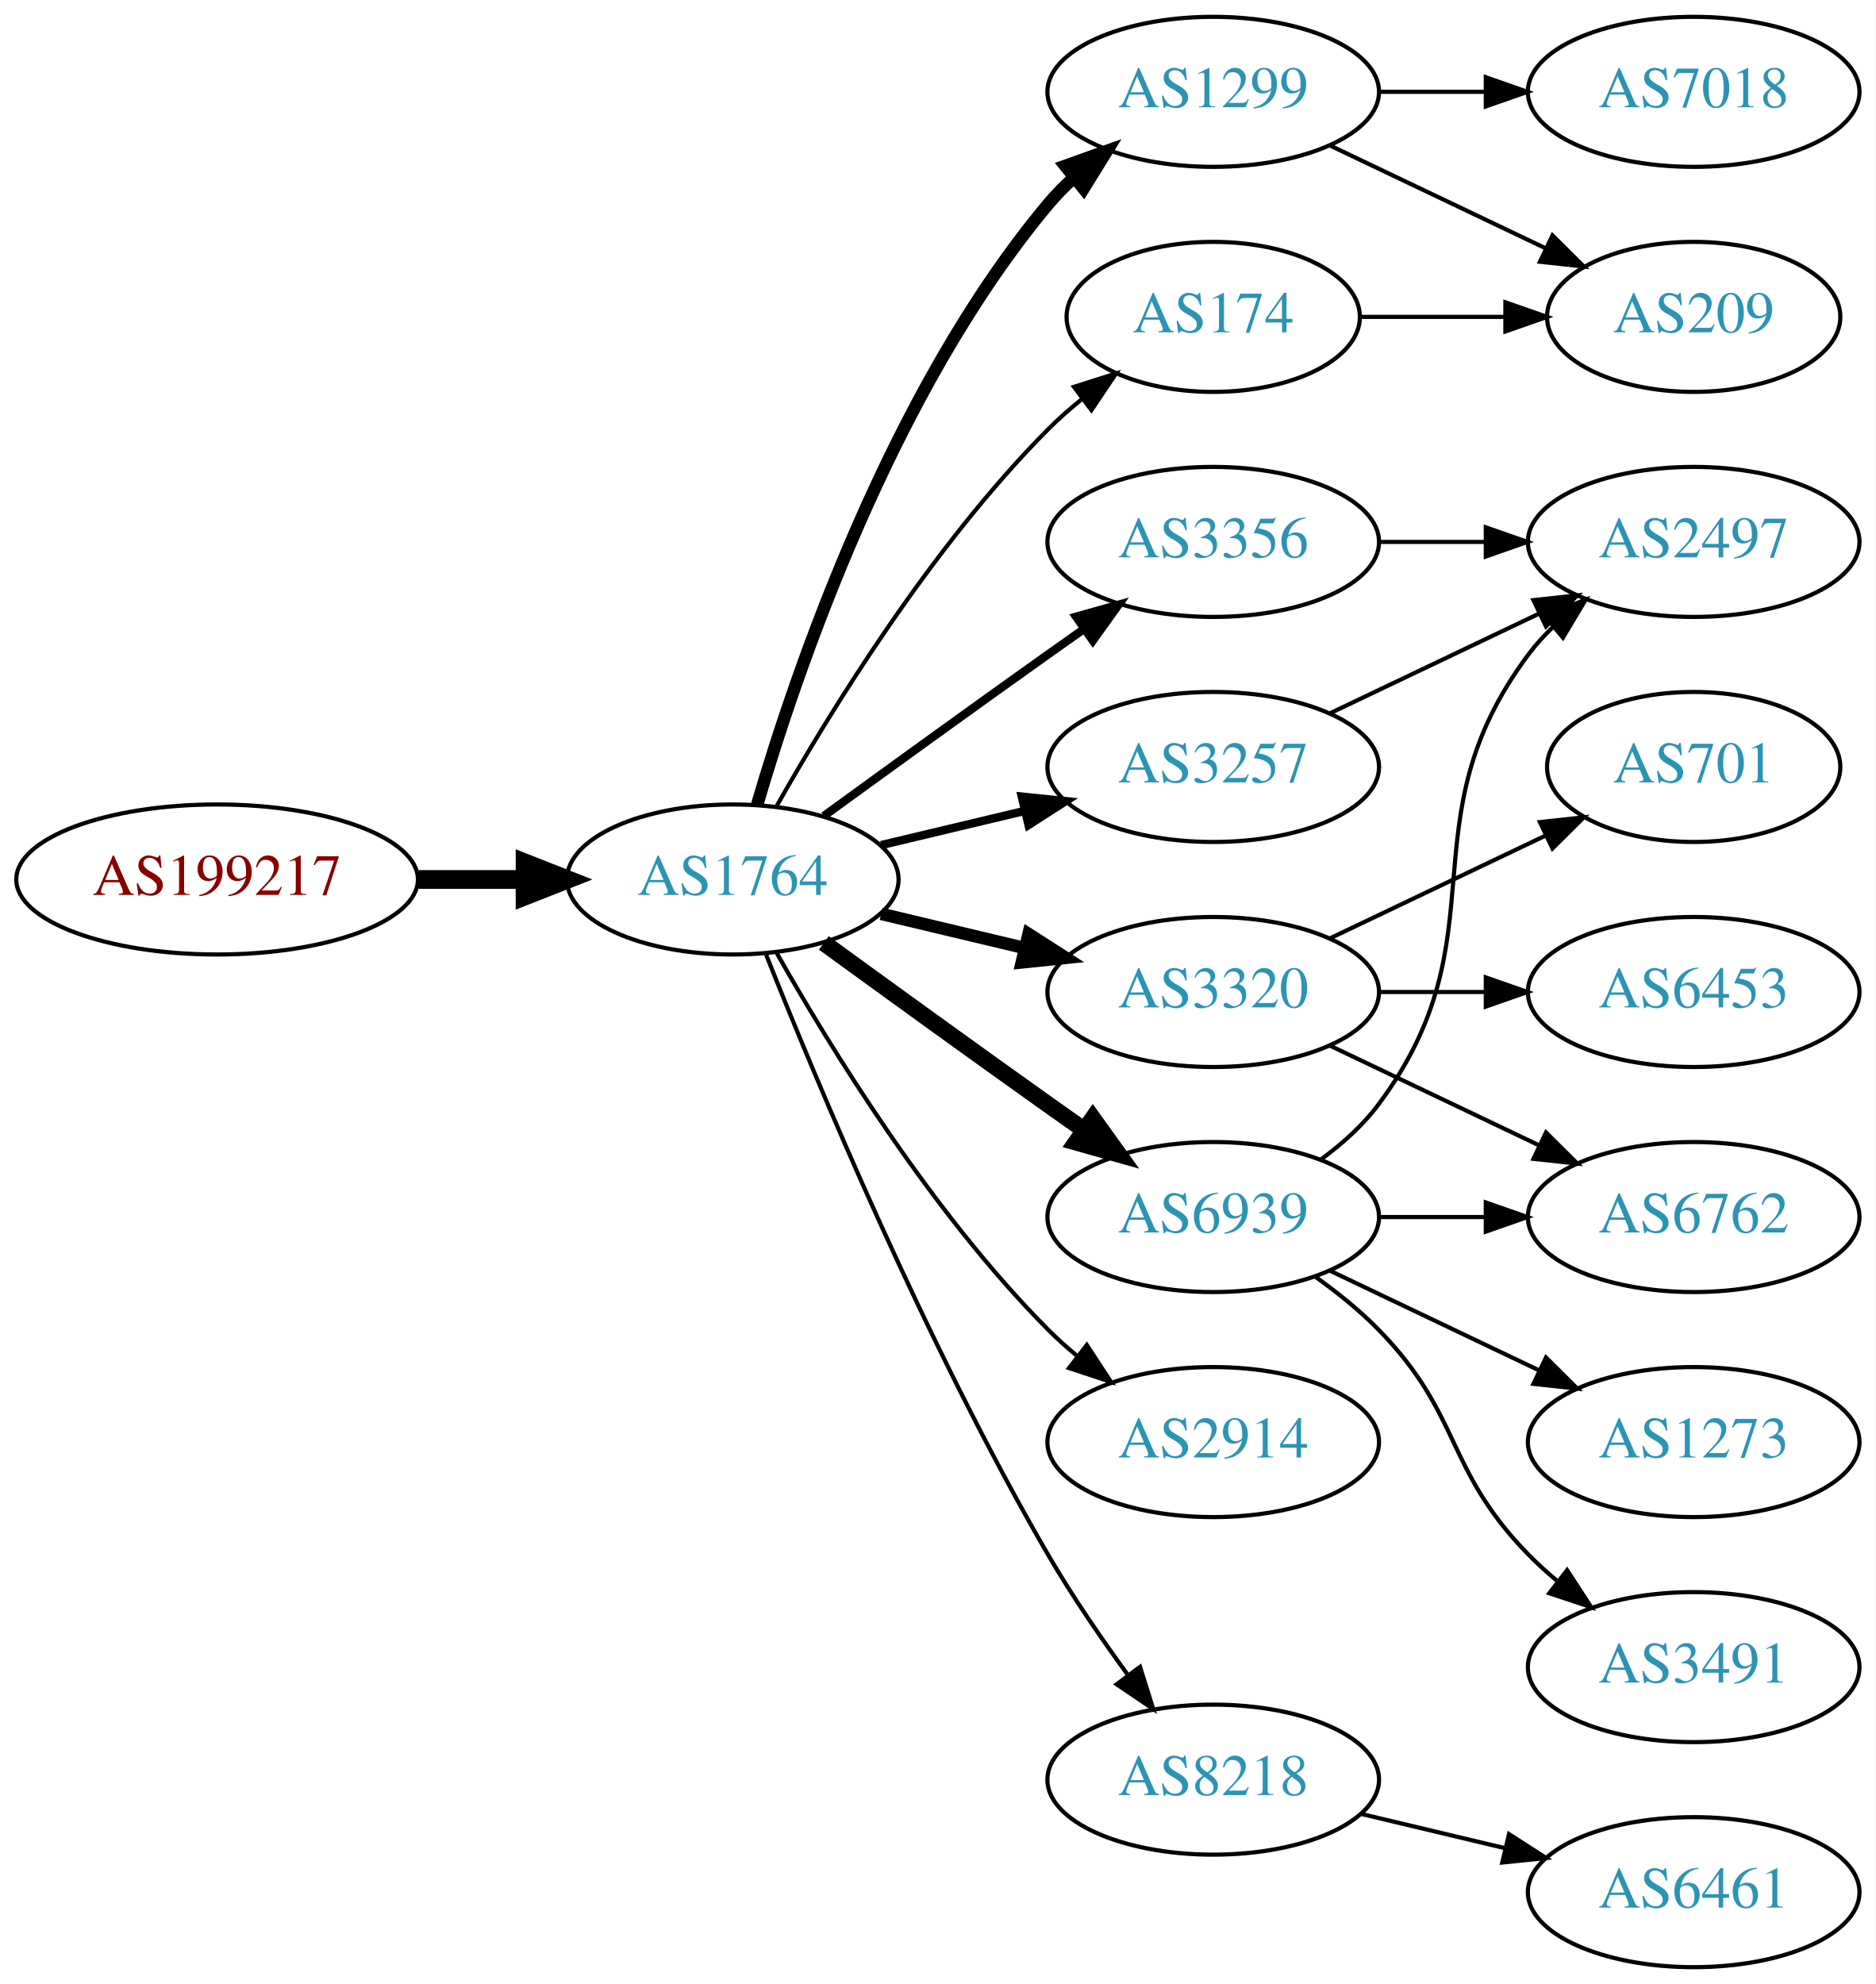
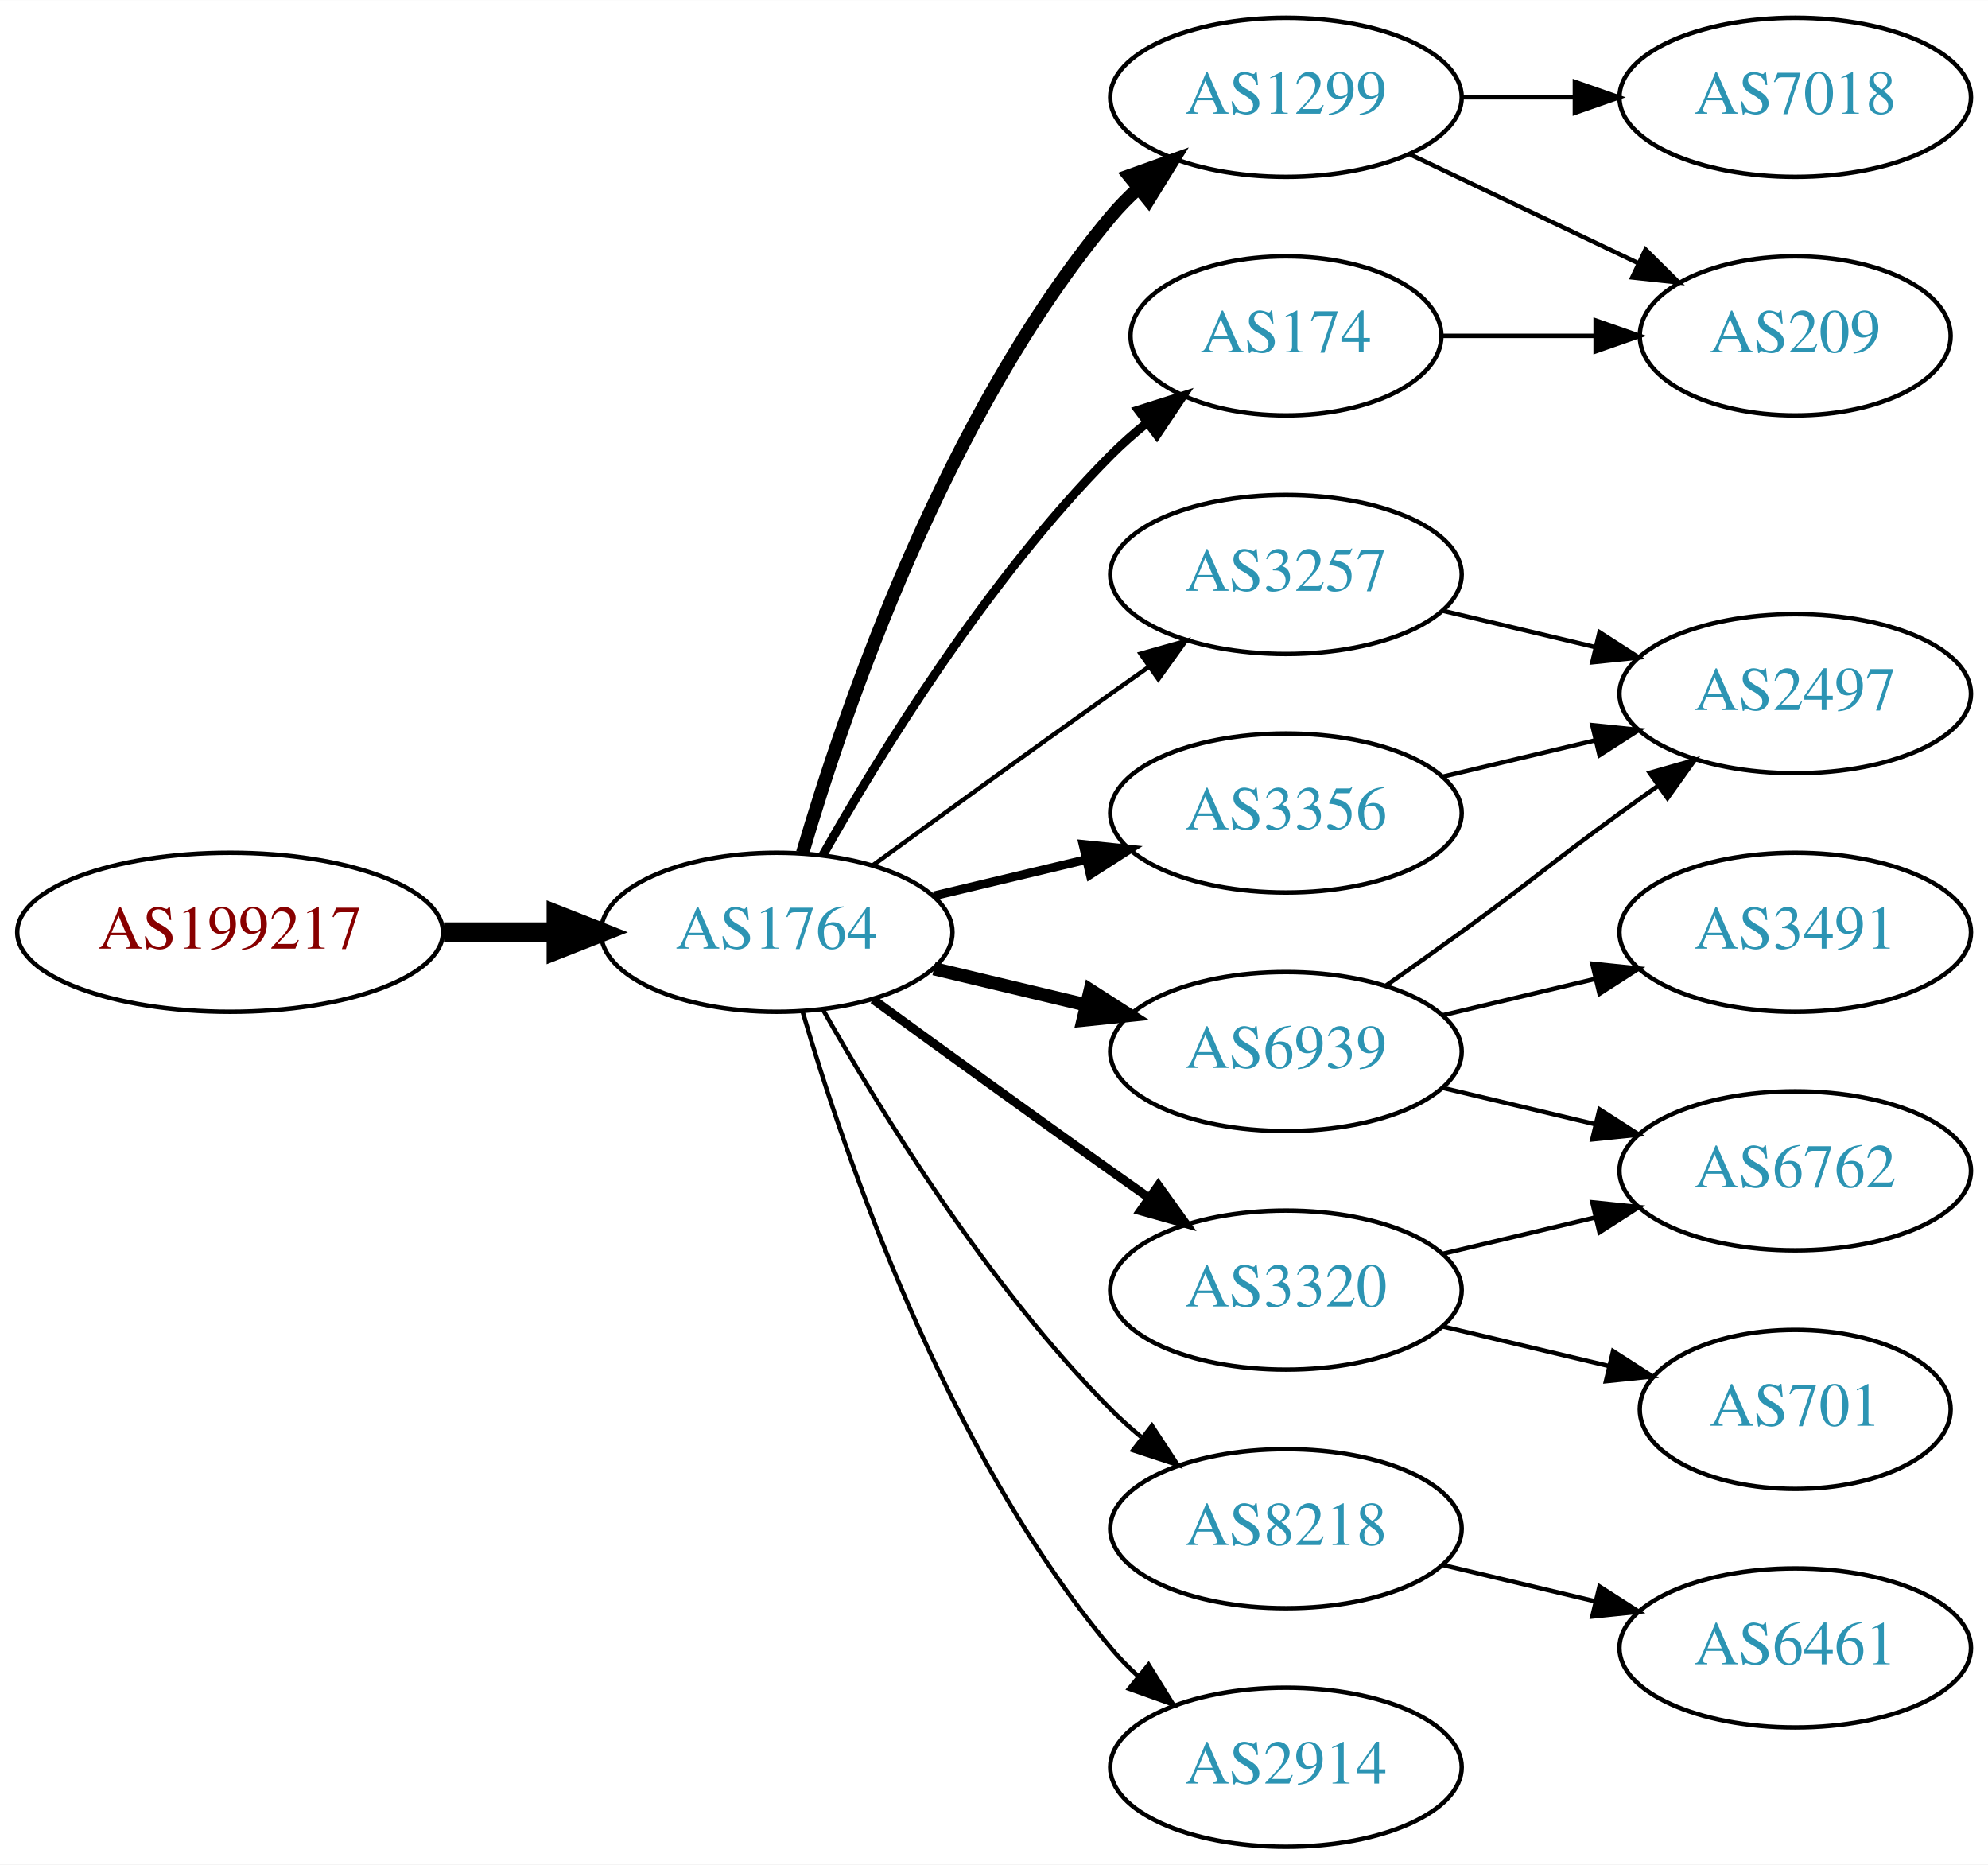
- <svg xmlns="http://www.w3.org/2000/svg" xmlns:xlink="http://www.w3.org/1999/xlink" width="450pt" height="476pt" viewBox="0.00 0.00 450.07 476.00">
-   <g id="graph0" class="graph" transform="scale(1 1) rotate(0) translate(4 472)">
-     <polygon fill="white" stroke="none" points="-4,4 -4,-472 446.07,-472 446.07,4 -4,4" />
+ <svg xmlns="http://www.w3.org/2000/svg" xmlns:xlink="http://www.w3.org/1999/xlink" width="450pt" height="422pt" viewBox="0.00 0.00 450.07 422.00">
+   <g id="graph0" class="graph" transform="scale(1 1) rotate(0) translate(4 418)">
+     <polygon fill="white" stroke="none" points="-4,4 -4,-418 446.07,-418 446.07,4 -4,4" />
    <g id="node1" class="node">
      <g id="a_node1">
        <a xlink:href="/asn/199217" xlink:title="AS199217 ~ IKARUS Security Software GmbH [AT]">
-           <ellipse fill="#ffffff" stroke="black" cx="48.096" cy="-261" rx="48.192" ry="18" />
-           <text text-anchor="middle" x="48.096" y="-257.3" font-family="Times,serif" font-size="14.00" fill="#880000">AS199217</text>
+           <ellipse fill="#ffffff" stroke="black" cx="48.096" cy="-207" rx="48.192" ry="18" />
+           <text text-anchor="middle" x="48.096" y="-203.3" font-family="Times,serif" font-size="14.00" fill="#880000">AS199217</text>
        </a>
      </g>
    </g>
    <g id="node2" class="node">
      <g id="a_node2">
        <a xlink:href="/asn/1764" xlink:title="AS1764 ~ NEXTLAYER-AS [AT]">
-           <ellipse fill="#ffffff" stroke="black" cx="171.838" cy="-261" rx="39.794" ry="18" />
-           <text text-anchor="middle" x="171.838" y="-257.3" font-family="Times,serif" font-size="14.00" fill="#2c94b3">AS1764</text>
+           <ellipse fill="#ffffff" stroke="black" cx="171.838" cy="-207" rx="39.794" ry="18" />
+           <text text-anchor="middle" x="171.838" y="-203.3" font-family="Times,serif" font-size="14.00" fill="#2c94b3">AS1764</text>
        </a>
      </g>
    </g>
    <g id="edge1" class="edge">
-       <path fill="none" stroke="black" stroke-width="4.5" d="M96.513,-261C104.867,-261 113.577,-261 121.969,-261" />
-       <polygon fill="black" stroke="black" stroke-width="4.5" points="122.004,-264.938 132.004,-261 122.004,-257.063 122.004,-264.938" />
+       <path fill="none" stroke="black" stroke-width="4.5" d="M96.513,-207C104.867,-207 113.577,-207 121.969,-207" />
+       <polygon fill="black" stroke="black" stroke-width="4.5" points="122.004,-210.938 132.004,-207 122.004,-203.063 122.004,-210.938" />
    </g>
    <g id="node3" class="node">
      <g id="a_node3">
        <a xlink:href="/asn/1299" xlink:title="AS1299 ~ Telia Carrier [EU]">
-           <ellipse fill="#ffffff" stroke="black" cx="287.131" cy="-450" rx="39.794" ry="18" />
-           <text text-anchor="middle" x="287.131" y="-446.3" font-family="Times,serif" font-size="14.00" fill="#2c94b3">AS1299</text>
+           <ellipse fill="#ffffff" stroke="black" cx="287.131" cy="-396" rx="39.794" ry="18" />
+           <text text-anchor="middle" x="287.131" y="-392.3" font-family="Times,serif" font-size="14.00" fill="#2c94b3">AS1299</text>
        </a>
      </g>
    </g>
    <g id="edge2" class="edge">
-       <path fill="none" stroke="black" stroke-width="3" d="M177.712,-279.002C187.026,-310.844 209.843,-377.981 247.484,-423 249.355,-425.237 251.453,-427.374 253.679,-429.396" />
-       <polygon fill="black" stroke="black" stroke-width="3" points="251.623,-432.234 261.598,-435.804 256.026,-426.793 251.623,-432.234" />
+       <path fill="none" stroke="black" stroke-width="3" d="M177.712,-225.002C187.026,-256.844 209.843,-323.981 247.484,-369 249.355,-371.237 251.453,-373.374 253.679,-375.396" />
+       <polygon fill="black" stroke="black" stroke-width="3" points="251.623,-378.234 261.598,-381.804 256.026,-372.793 251.623,-378.234" />
    </g>
    <g id="node4" class="node">
      <g id="a_node4">
-         <a xlink:href="/asn/3356" xlink:title="AS3356 ~ Level 3 Parent, LLC [US]">
-           <ellipse fill="#ffffff" stroke="black" cx="287.131" cy="-342" rx="39.794" ry="18" />
-           <text text-anchor="middle" x="287.131" y="-338.3" font-family="Times,serif" font-size="14.00" fill="#2c94b3">AS3356</text>
-         </a>
-       </g>
-     </g>
-     <g id="edge3" class="edge">
-       <path fill="none" stroke="black" stroke-width="2" d="M193.686,-276.222C208.62,-287.091 229.234,-302.025 247.484,-315 250.305,-317.005 253.248,-319.085 256.196,-321.159" />
-       <polygon fill="black" stroke="black" stroke-width="2" points="254.223,-324.05 264.421,-326.926 258.242,-318.319 254.223,-324.05" />
-     </g>
-     <g id="node5" class="node">
-       <g id="a_node5">
        <a xlink:href="/asn/3257" xlink:title="AS3257 ~ GTT [DE]">
          <ellipse fill="#ffffff" stroke="black" cx="287.131" cy="-288" rx="39.794" ry="18" />
          <text text-anchor="middle" x="287.131" y="-284.3" font-family="Times,serif" font-size="14.00" fill="#2c94b3">AS3257</text>
        </a>
      </g>
    </g>
+     <g id="edge3" class="edge">
+       <path fill="none" stroke="black" d="M193.686,-222.222C208.62,-233.091 229.234,-248.025 247.484,-261 250.305,-263.005 253.248,-265.085 256.196,-267.159" />
+       <polygon fill="black" stroke="black" points="254.223,-270.05 264.421,-272.926 258.242,-264.319 254.223,-270.05" />
+     </g>
+     <g id="node5" class="node">
+       <g id="a_node5">
+         <a xlink:href="/asn/3356" xlink:title="AS3356 ~ Level 3 Parent, LLC [US]">
+           <ellipse fill="#ffffff" stroke="black" cx="287.131" cy="-234" rx="39.794" ry="18" />
+           <text text-anchor="middle" x="287.131" y="-230.3" font-family="Times,serif" font-size="14.00" fill="#2c94b3">AS3356</text>
+         </a>
+       </g>
+     </g>
    <g id="edge4" class="edge">
-       <path fill="none" stroke="black" stroke-width="2" d="M207.445,-269.248C218.316,-271.838 230.471,-274.735 241.913,-277.462" />
-       <polygon fill="black" stroke="black" stroke-width="2" points="241.197,-280.889 251.736,-279.803 242.819,-274.08 241.197,-280.889" />
+       <path fill="none" stroke="black" stroke-width="2" d="M207.445,-215.248C218.316,-217.838 230.471,-220.735 241.913,-223.462" />
+       <polygon fill="black" stroke="black" stroke-width="2" points="241.197,-226.889 251.736,-225.803 242.819,-220.08 241.197,-226.889" />
    </g>
    <g id="node6" class="node">
      <g id="a_node6">
-         <a xlink:href="/asn/3320" xlink:title="AS3320 ~ DTAG [DE]">
-           <ellipse fill="#ffffff" stroke="black" cx="287.131" cy="-234" rx="39.794" ry="18" />
-           <text text-anchor="middle" x="287.131" y="-230.3" font-family="Times,serif" font-size="14.00" fill="#2c94b3">AS3320</text>
+         <a xlink:href="/asn/174" xlink:title="AS174 ~ Cogent Communications [US]">
+           <ellipse fill="#ffffff" stroke="black" cx="287.131" cy="-342" rx="35.194" ry="18" />
+           <text text-anchor="middle" x="287.131" y="-338.3" font-family="Times,serif" font-size="14.00" fill="#2c94b3">AS174</text>
        </a>
      </g>
    </g>
    <g id="edge5" class="edge">
-       <path fill="none" stroke="black" stroke-width="3" d="M207.445,-252.752C218.316,-250.162 230.471,-247.265 241.913,-244.538" />
-       <polygon fill="black" stroke="black" stroke-width="3" points="242.819,-247.92 251.736,-242.197 241.197,-241.111 242.819,-247.92" />
+       <path fill="none" stroke="black" stroke-width="2" d="M182.298,-224.49C195.08,-247.096 219.512,-286.886 247.484,-315 249.985,-317.513 252.745,-319.949 255.606,-322.261" />
+       <polygon fill="black" stroke="black" stroke-width="2" points="253.705,-325.21 263.804,-328.413 257.907,-319.611 253.705,-325.21" />
    </g>
    <g id="node7" class="node">
      <g id="a_node7">
-         <a xlink:href="/asn/2914" xlink:title="AS2914 ~ NTT America, Inc. [US]">
-           <ellipse fill="#ffffff" stroke="black" cx="287.131" cy="-126" rx="39.794" ry="18" />
-           <text text-anchor="middle" x="287.131" y="-122.3" font-family="Times,serif" font-size="14.00" fill="#2c94b3">AS2914</text>
-         </a>
-       </g>
-     </g>
-     <g id="edge6" class="edge">
-       <path fill="none" stroke="black" d="M182.298,-243.51C195.08,-220.904 219.512,-181.114 247.484,-153 249.595,-150.879 251.891,-148.812 254.277,-146.829" />
-       <polygon fill="black" stroke="black" points="256.792,-149.31 262.592,-140.444 252.529,-143.758 256.792,-149.31" />
-     </g>
-     <g id="node8" class="node">
-       <g id="a_node8">
        <a xlink:href="/asn/6939" xlink:title="AS6939 ~ Hurricane Electric LLC [US]">
          <ellipse fill="#ffffff" stroke="black" cx="287.131" cy="-180" rx="39.794" ry="18" />
          <text text-anchor="middle" x="287.131" y="-176.3" font-family="Times,serif" font-size="14.00" fill="#2c94b3">AS6939</text>
        </a>
      </g>
    </g>
+     <g id="edge6" class="edge">
+       <path fill="none" stroke="black" stroke-width="3" d="M207.445,-198.752C218.316,-196.162 230.471,-193.265 241.913,-190.538" />
+       <polygon fill="black" stroke="black" stroke-width="3" points="242.819,-193.92 251.736,-188.197 241.197,-187.111 242.819,-193.92" />
+     </g>
+     <g id="node8" class="node">
+       <g id="a_node8">
+         <a xlink:href="/asn/8218" xlink:title="AS8218 ~ legacy Neotelecoms [FR]">
+           <ellipse fill="#ffffff" stroke="black" cx="287.131" cy="-72" rx="39.794" ry="18" />
+           <text text-anchor="middle" x="287.131" y="-68.3" font-family="Times,serif" font-size="14.00" fill="#2c94b3">AS8218</text>
+         </a>
+       </g>
+     </g>
    <g id="edge7" class="edge">
-       <path fill="none" stroke="black" stroke-width="4" d="M193.686,-245.778C208.62,-234.909 229.234,-219.975 247.484,-207 250.305,-204.995 253.248,-202.915 256.196,-200.841" />
-       <polygon fill="black" stroke="black" stroke-width="4" points="258.242,-203.681 264.421,-195.074 254.223,-197.95 258.242,-203.681" />
+       <path fill="none" stroke="black" d="M182.298,-189.51C195.08,-166.904 219.512,-127.114 247.484,-99 249.595,-96.879 251.891,-94.812 254.277,-92.829" />
+       <polygon fill="black" stroke="black" points="256.792,-95.31 262.592,-86.444 252.529,-89.758 256.792,-95.31" />
    </g>
    <g id="node9" class="node">
      <g id="a_node9">
-         <a xlink:href="/asn/174" xlink:title="AS174 ~ Cogent Communications [US]">
-           <ellipse fill="#ffffff" stroke="black" cx="287.131" cy="-396" rx="35.194" ry="18" />
-           <text text-anchor="middle" x="287.131" y="-392.3" font-family="Times,serif" font-size="14.00" fill="#2c94b3">AS174</text>
+         <a xlink:href="/asn/3320" xlink:title="AS3320 ~ DTAG [DE]">
+           <ellipse fill="#ffffff" stroke="black" cx="287.131" cy="-126" rx="39.794" ry="18" />
+           <text text-anchor="middle" x="287.131" y="-122.3" font-family="Times,serif" font-size="14.00" fill="#2c94b3">AS3320</text>
        </a>
      </g>
    </g>
    <g id="edge8" class="edge">
-       <path fill="none" stroke="black" d="M182.298,-278.49C195.08,-301.096 219.512,-340.886 247.484,-369 249.985,-371.513 252.745,-373.949 255.606,-376.261" />
-       <polygon fill="black" stroke="black" points="253.705,-379.21 263.804,-382.413 257.907,-373.611 253.705,-379.21" />
+       <path fill="none" stroke="black" stroke-width="2" d="M193.686,-191.778C208.62,-180.909 229.234,-165.975 247.484,-153 250.305,-150.995 253.248,-148.915 256.196,-146.841" />
+       <polygon fill="black" stroke="black" stroke-width="2" points="258.242,-149.681 264.421,-141.074 254.223,-143.95 258.242,-149.681" />
    </g>
    <g id="node10" class="node">
      <g id="a_node10">
-         <a xlink:href="/asn/8218" xlink:title="AS8218 ~ legacy Neotelecoms [FR]">
-           <ellipse fill="#ffffff" stroke="black" cx="287.131" cy="-45" rx="39.794" ry="18" />
-           <text text-anchor="middle" x="287.131" y="-41.3" font-family="Times,serif" font-size="14.00" fill="#2c94b3">AS8218</text>
+         <a xlink:href="/asn/2914" xlink:title="AS2914 ~ NTT America, Inc. [US]">
+           <ellipse fill="#ffffff" stroke="black" cx="287.131" cy="-18" rx="39.794" ry="18" />
+           <text text-anchor="middle" x="287.131" y="-14.3" font-family="Times,serif" font-size="14.00" fill="#2c94b3">AS2914</text>
        </a>
      </g>
    </g>
    <g id="edge9" class="edge">
-       <path fill="none" stroke="black" d="M179.841,-242.949C191.968,-212.43 218.386,-149.067 247.484,-99 253.191,-89.181 260.229,-78.922 266.728,-70.016" />
-       <polygon fill="black" stroke="black" points="269.569,-72.061 272.734,-61.95 263.954,-67.881 269.569,-72.061" />
+       <path fill="none" stroke="black" d="M177.712,-188.998C187.026,-157.156 209.843,-90.019 247.484,-45 249.355,-42.763 251.453,-40.626 253.679,-38.604" />
+       <polygon fill="black" stroke="black" points="256.026,-41.208 261.598,-32.196 251.623,-35.766 256.026,-41.208" />
    </g>
    <g id="node11" class="node">
      <g id="a_node11">
        <a xlink:href="/asn/7018" xlink:title="AS7018 ~ AT&amp;T Services, Inc. [US]">
-           <ellipse fill="#ffffff" stroke="black" cx="402.424" cy="-450" rx="39.794" ry="18" />
-           <text text-anchor="middle" x="402.424" y="-446.3" font-family="Times,serif" font-size="14.00" fill="#2c94b3">AS7018</text>
+           <ellipse fill="#ffffff" stroke="black" cx="402.424" cy="-396" rx="39.794" ry="18" />
+           <text text-anchor="middle" x="402.424" y="-392.3" font-family="Times,serif" font-size="14.00" fill="#2c94b3">AS7018</text>
        </a>
      </g>
    </g>
    <g id="edge10" class="edge">
-       <path fill="none" stroke="black" d="M326.803,-450C335.006,-450 343.77,-450 352.302,-450" />
-       <polygon fill="black" stroke="black" points="352.541,-453.5 362.541,-450 352.541,-446.5 352.541,-453.5" />
+       <path fill="none" stroke="black" d="M326.803,-396C335.006,-396 343.77,-396 352.302,-396" />
+       <polygon fill="black" stroke="black" points="352.541,-399.5 362.541,-396 352.541,-392.5 352.541,-399.5" />
    </g>
    <g id="node12" class="node">
      <g id="a_node12">
        <a xlink:href="/asn/209" xlink:title="AS209 ~ CenturyLink Communications, LLC [US]">
-           <ellipse fill="#ffffff" stroke="black" cx="402.424" cy="-396" rx="35.194" ry="18" />
-           <text text-anchor="middle" x="402.424" y="-392.3" font-family="Times,serif" font-size="14.00" fill="#2c94b3">AS209</text>
+           <ellipse fill="#ffffff" stroke="black" cx="402.424" cy="-342" rx="35.194" ry="18" />
+           <text text-anchor="middle" x="402.424" y="-338.3" font-family="Times,serif" font-size="14.00" fill="#2c94b3">AS209</text>
        </a>
      </g>
    </g>
    <g id="edge11" class="edge">
-       <path fill="none" stroke="black" d="M315.267,-437.066C330.699,-429.71 350.185,-420.423 366.72,-412.541" />
-       <polygon fill="black" stroke="black" points="368.54,-415.551 376.062,-408.089 365.529,-409.232 368.54,-415.551" />
+       <path fill="none" stroke="black" d="M315.267,-383.066C330.699,-375.71 350.185,-366.423 366.72,-358.541" />
+       <polygon fill="black" stroke="black" points="368.54,-361.551 376.062,-354.089 365.529,-355.232 368.54,-361.551" />
    </g>
    <g id="node13" class="node">
      <g id="a_node13">
        <a xlink:href="/asn/2497" xlink:title="AS2497 ~ Internet Initiative Japan Inc. [JP]">
-           <ellipse fill="#ffffff" stroke="black" cx="402.424" cy="-342" rx="39.794" ry="18" />
-           <text text-anchor="middle" x="402.424" y="-338.3" font-family="Times,serif" font-size="14.00" fill="#2c94b3">AS2497</text>
-         </a>
-       </g>
-     </g>
-     <g id="edge21" class="edge">
-       <path fill="none" stroke="black" d="M326.803,-342C335.006,-342 343.77,-342 352.302,-342" />
-       <polygon fill="black" stroke="black" points="352.541,-345.5 362.541,-342 352.541,-338.5 352.541,-345.5" />
+           <ellipse fill="#ffffff" stroke="black" cx="402.424" cy="-261" rx="39.794" ry="18" />
+           <text text-anchor="middle" x="402.424" y="-257.3" font-family="Times,serif" font-size="14.00" fill="#2c94b3">AS2497</text>
+         </a>
+       </g>
    </g>
    <g id="edge12" class="edge">
-       <path fill="none" stroke="black" d="M315.267,-300.934C330.261,-308.081 349.082,-317.052 365.306,-324.785" />
-       <polygon fill="black" stroke="black" points="363.976,-328.028 374.509,-329.171 366.988,-321.709 363.976,-328.028" />
+       <path fill="none" stroke="black" d="M322.738,-279.752C333.609,-277.162 345.764,-274.265 357.206,-271.538" />
+       <polygon fill="black" stroke="black" points="358.112,-274.92 367.029,-269.197 356.49,-268.111 358.112,-274.92" />
+     </g>
+     <g id="edge18" class="edge">
+       <path fill="none" stroke="black" d="M322.738,-242.248C333.609,-244.838 345.764,-247.735 357.206,-250.462" />
+       <polygon fill="black" stroke="black" points="356.49,-253.889 367.029,-252.803 358.112,-247.08 356.49,-253.889" />
+     </g>
+     <g id="edge13" class="edge">
+       <path fill="none" stroke="black" d="M322.43,-342C333.3,-342 345.478,-342 356.955,-342" />
+       <polygon fill="black" stroke="black" points="357.241,-345.5 367.241,-342 357.241,-338.5 357.241,-345.5" />
+     </g>
+     <g id="edge16" class="edge">
+       <path fill="none" stroke="black" d="M309.888,-195.009C315.422,-198.879 321.341,-203.064 326.777,-207 342.977,-218.729 346.578,-222.271 362.777,-234 365.58,-236.029 368.512,-238.125 371.453,-240.21" />
+       <polygon fill="black" stroke="black" points="369.475,-243.097 379.667,-245.991 373.504,-237.373 369.475,-243.097" />
    </g>
    <g id="node14" class="node">
      <g id="a_node14">
-         <a xlink:href="/asn/6453" xlink:title="AS6453 ~ TATA COMMUNICATIONS (AMERICA) INC [US]">
-           <ellipse fill="#ffffff" stroke="black" cx="402.424" cy="-234" rx="39.794" ry="18" />
-           <text text-anchor="middle" x="402.424" y="-230.3" font-family="Times,serif" font-size="14.00" fill="#2c94b3">AS6453</text>
-         </a>
-       </g>
-     </g>
-     <g id="edge13" class="edge">
-       <path fill="none" stroke="black" d="M326.803,-234C335.006,-234 343.77,-234 352.302,-234" />
-       <polygon fill="black" stroke="black" points="352.541,-237.5 362.541,-234 352.541,-230.5 352.541,-237.5" />
+         <a xlink:href="/asn/3491" xlink:title="AS3491 ~ PCCW Global, Inc. [US]">
+           <ellipse fill="#ffffff" stroke="black" cx="402.424" cy="-207" rx="39.794" ry="18" />
+           <text text-anchor="middle" x="402.424" y="-203.3" font-family="Times,serif" font-size="14.00" fill="#2c94b3">AS3491</text>
+         </a>
+       </g>
+     </g>
+     <g id="edge14" class="edge">
+       <path fill="none" stroke="black" d="M322.738,-188.248C333.609,-190.838 345.764,-193.735 357.206,-196.462" />
+       <polygon fill="black" stroke="black" points="356.49,-199.889 367.029,-198.803 358.112,-193.08 356.49,-199.889" />
    </g>
    <g id="node15" class="node">
      <g id="a_node15">
        <a xlink:href="/asn/6762" xlink:title="AS6762 ~ TELECOM ITALIA SPARKLE S.p.A. [IT]">
-           <ellipse fill="#ffffff" stroke="black" cx="402.424" cy="-180" rx="39.794" ry="18" />
-           <text text-anchor="middle" x="402.424" y="-176.3" font-family="Times,serif" font-size="14.00" fill="#2c94b3">AS6762</text>
-         </a>
-       </g>
-     </g>
-     <g id="edge14" class="edge">
-       <path fill="none" stroke="black" d="M315.267,-221.066C330.261,-213.919 349.082,-204.948 365.306,-197.215" />
-       <polygon fill="black" stroke="black" points="366.988,-200.291 374.509,-192.829 363.976,-193.972 366.988,-200.291" />
+           <ellipse fill="#ffffff" stroke="black" cx="402.424" cy="-153" rx="39.794" ry="18" />
+           <text text-anchor="middle" x="402.424" y="-149.3" font-family="Times,serif" font-size="14.00" fill="#2c94b3">AS6762</text>
+         </a>
+       </g>
+     </g>
+     <g id="edge15" class="edge">
+       <path fill="none" stroke="black" d="M322.738,-171.752C333.609,-169.162 345.764,-166.265 357.206,-163.538" />
+       <polygon fill="black" stroke="black" points="358.112,-166.92 367.029,-161.197 356.49,-160.111 358.112,-166.92" />
    </g>
    <g id="node16" class="node">
      <g id="a_node16">
-         <a xlink:href="/asn/701" xlink:title="AS701 ~ UUNET [US]">
-           <ellipse fill="#ffffff" stroke="black" cx="402.424" cy="-288" rx="35.194" ry="18" />
-           <text text-anchor="middle" x="402.424" y="-284.3" font-family="Times,serif" font-size="14.00" fill="#2c94b3">AS701</text>
-         </a>
-       </g>
-     </g>
-     <g id="edge15" class="edge">
-       <path fill="none" stroke="black" d="M315.267,-246.934C330.699,-254.29 350.185,-263.577 366.72,-271.459" />
-       <polygon fill="black" stroke="black" points="365.529,-274.768 376.062,-275.911 368.54,-268.449 365.529,-274.768" />
-     </g>
-     <g id="edge19" class="edge">
-       <path fill="none" stroke="black" d="M313.062,-193.882C318.138,-197.611 323.056,-202.016 326.777,-207 357.049,-247.542 332.506,-274.458 362.777,-315 364.522,-317.336 366.529,-319.545 368.693,-321.617" />
-       <polygon fill="black" stroke="black" points="366.57,-324.405 376.493,-328.118 371.052,-319.027 366.57,-324.405" />
-     </g>
-     <g id="edge16" class="edge">
-       <path fill="none" stroke="black" d="M326.803,-180C335.006,-180 343.77,-180 352.302,-180" />
-       <polygon fill="black" stroke="black" points="352.541,-183.5 362.541,-180 352.541,-176.5 352.541,-183.5" />
+         <a xlink:href="/asn/6461" xlink:title="AS6461 ~ Zayo Bandwidth [US]">
+           <ellipse fill="#ffffff" stroke="black" cx="402.424" cy="-45" rx="39.794" ry="18" />
+           <text text-anchor="middle" x="402.424" y="-41.3" font-family="Times,serif" font-size="14.00" fill="#2c94b3">AS6461</text>
+         </a>
+       </g>
+     </g>
+     <g id="edge17" class="edge">
+       <path fill="none" stroke="black" d="M322.738,-63.752C333.609,-61.162 345.764,-58.265 357.206,-55.538" />
+       <polygon fill="black" stroke="black" points="358.112,-58.92 367.029,-53.197 356.49,-52.111 358.112,-58.92" />
+     </g>
+     <g id="edge20" class="edge">
+       <path fill="none" stroke="black" d="M322.738,-134.248C333.609,-136.838 345.764,-139.735 357.206,-142.462" />
+       <polygon fill="black" stroke="black" points="356.49,-145.889 367.029,-144.803 358.112,-139.08 356.49,-145.889" />
    </g>
    <g id="node17" class="node">
      <g id="a_node17">
-         <a xlink:href="/asn/3491" xlink:title="AS3491 ~ PCCW Global, Inc. [US]">
-           <ellipse fill="#ffffff" stroke="black" cx="402.424" cy="-72" rx="39.794" ry="18" />
-           <text text-anchor="middle" x="402.424" y="-68.3" font-family="Times,serif" font-size="14.00" fill="#2c94b3">AS3491</text>
-         </a>
-       </g>
-     </g>
-     <g id="edge17" class="edge">
-       <path fill="none" stroke="black" d="M311.725,-165.611C316.981,-161.852 322.313,-157.563 326.777,-153 346.95,-132.383 342.605,-119.617 362.777,-99 364.87,-96.861 367.154,-94.782 369.53,-92.79" />
-       <polygon fill="black" stroke="black" points="372.049,-95.268 377.83,-86.389 367.774,-89.725 372.049,-95.268" />
-     </g>
-     <g id="node18" class="node">
-       <g id="a_node18">
-         <a xlink:href="/asn/1273" xlink:title="AS1273 ~ Vodafone Group PLC [EU]">
-           <ellipse fill="#ffffff" stroke="black" cx="402.424" cy="-126" rx="39.794" ry="18" />
-           <text text-anchor="middle" x="402.424" y="-122.3" font-family="Times,serif" font-size="14.00" fill="#2c94b3">AS1273</text>
-         </a>
-       </g>
-     </g>
-     <g id="edge18" class="edge">
-       <path fill="none" stroke="black" d="M315.267,-167.066C330.261,-159.919 349.082,-150.948 365.306,-143.215" />
-       <polygon fill="black" stroke="black" points="366.988,-146.291 374.509,-138.829 363.976,-139.972 366.988,-146.291" />
-     </g>
-     <g id="edge20" class="edge">
-       <path fill="none" stroke="black" d="M322.43,-396C333.3,-396 345.478,-396 356.955,-396" />
-       <polygon fill="black" stroke="black" points="357.241,-399.5 367.241,-396 357.241,-392.5 357.241,-399.5" />
-     </g>
-     <g id="node19" class="node">
-       <g id="a_node19">
-         <a xlink:href="/asn/6461" xlink:title="AS6461 ~ Zayo Bandwidth [US]">
-           <ellipse fill="#ffffff" stroke="black" cx="402.424" cy="-18" rx="39.794" ry="18" />
-           <text text-anchor="middle" x="402.424" y="-14.3" font-family="Times,serif" font-size="14.00" fill="#2c94b3">AS6461</text>
-         </a>
-       </g>
-     </g>
-     <g id="edge22" class="edge">
-       <path fill="none" stroke="black" d="M322.738,-36.752C333.609,-34.162 345.764,-31.265 357.206,-28.538" />
-       <polygon fill="black" stroke="black" points="358.112,-31.92 367.029,-26.197 356.49,-25.111 358.112,-31.92" />
+         <a xlink:href="/asn/701" xlink:title="AS701 ~ UUNET [US]">
+           <ellipse fill="#ffffff" stroke="black" cx="402.424" cy="-99" rx="35.194" ry="18" />
+           <text text-anchor="middle" x="402.424" y="-95.3" font-family="Times,serif" font-size="14.00" fill="#2c94b3">AS701</text>
+         </a>
+       </g>
+     </g>
+     <g id="edge19" class="edge">
+       <path fill="none" stroke="black" d="M322.738,-117.752C334.533,-114.942 347.837,-111.771 360.105,-108.847" />
+       <polygon fill="black" stroke="black" points="361.194,-112.186 370.11,-106.463 359.571,-105.376 361.194,-112.186" />
    </g>
  </g>
</svg>
